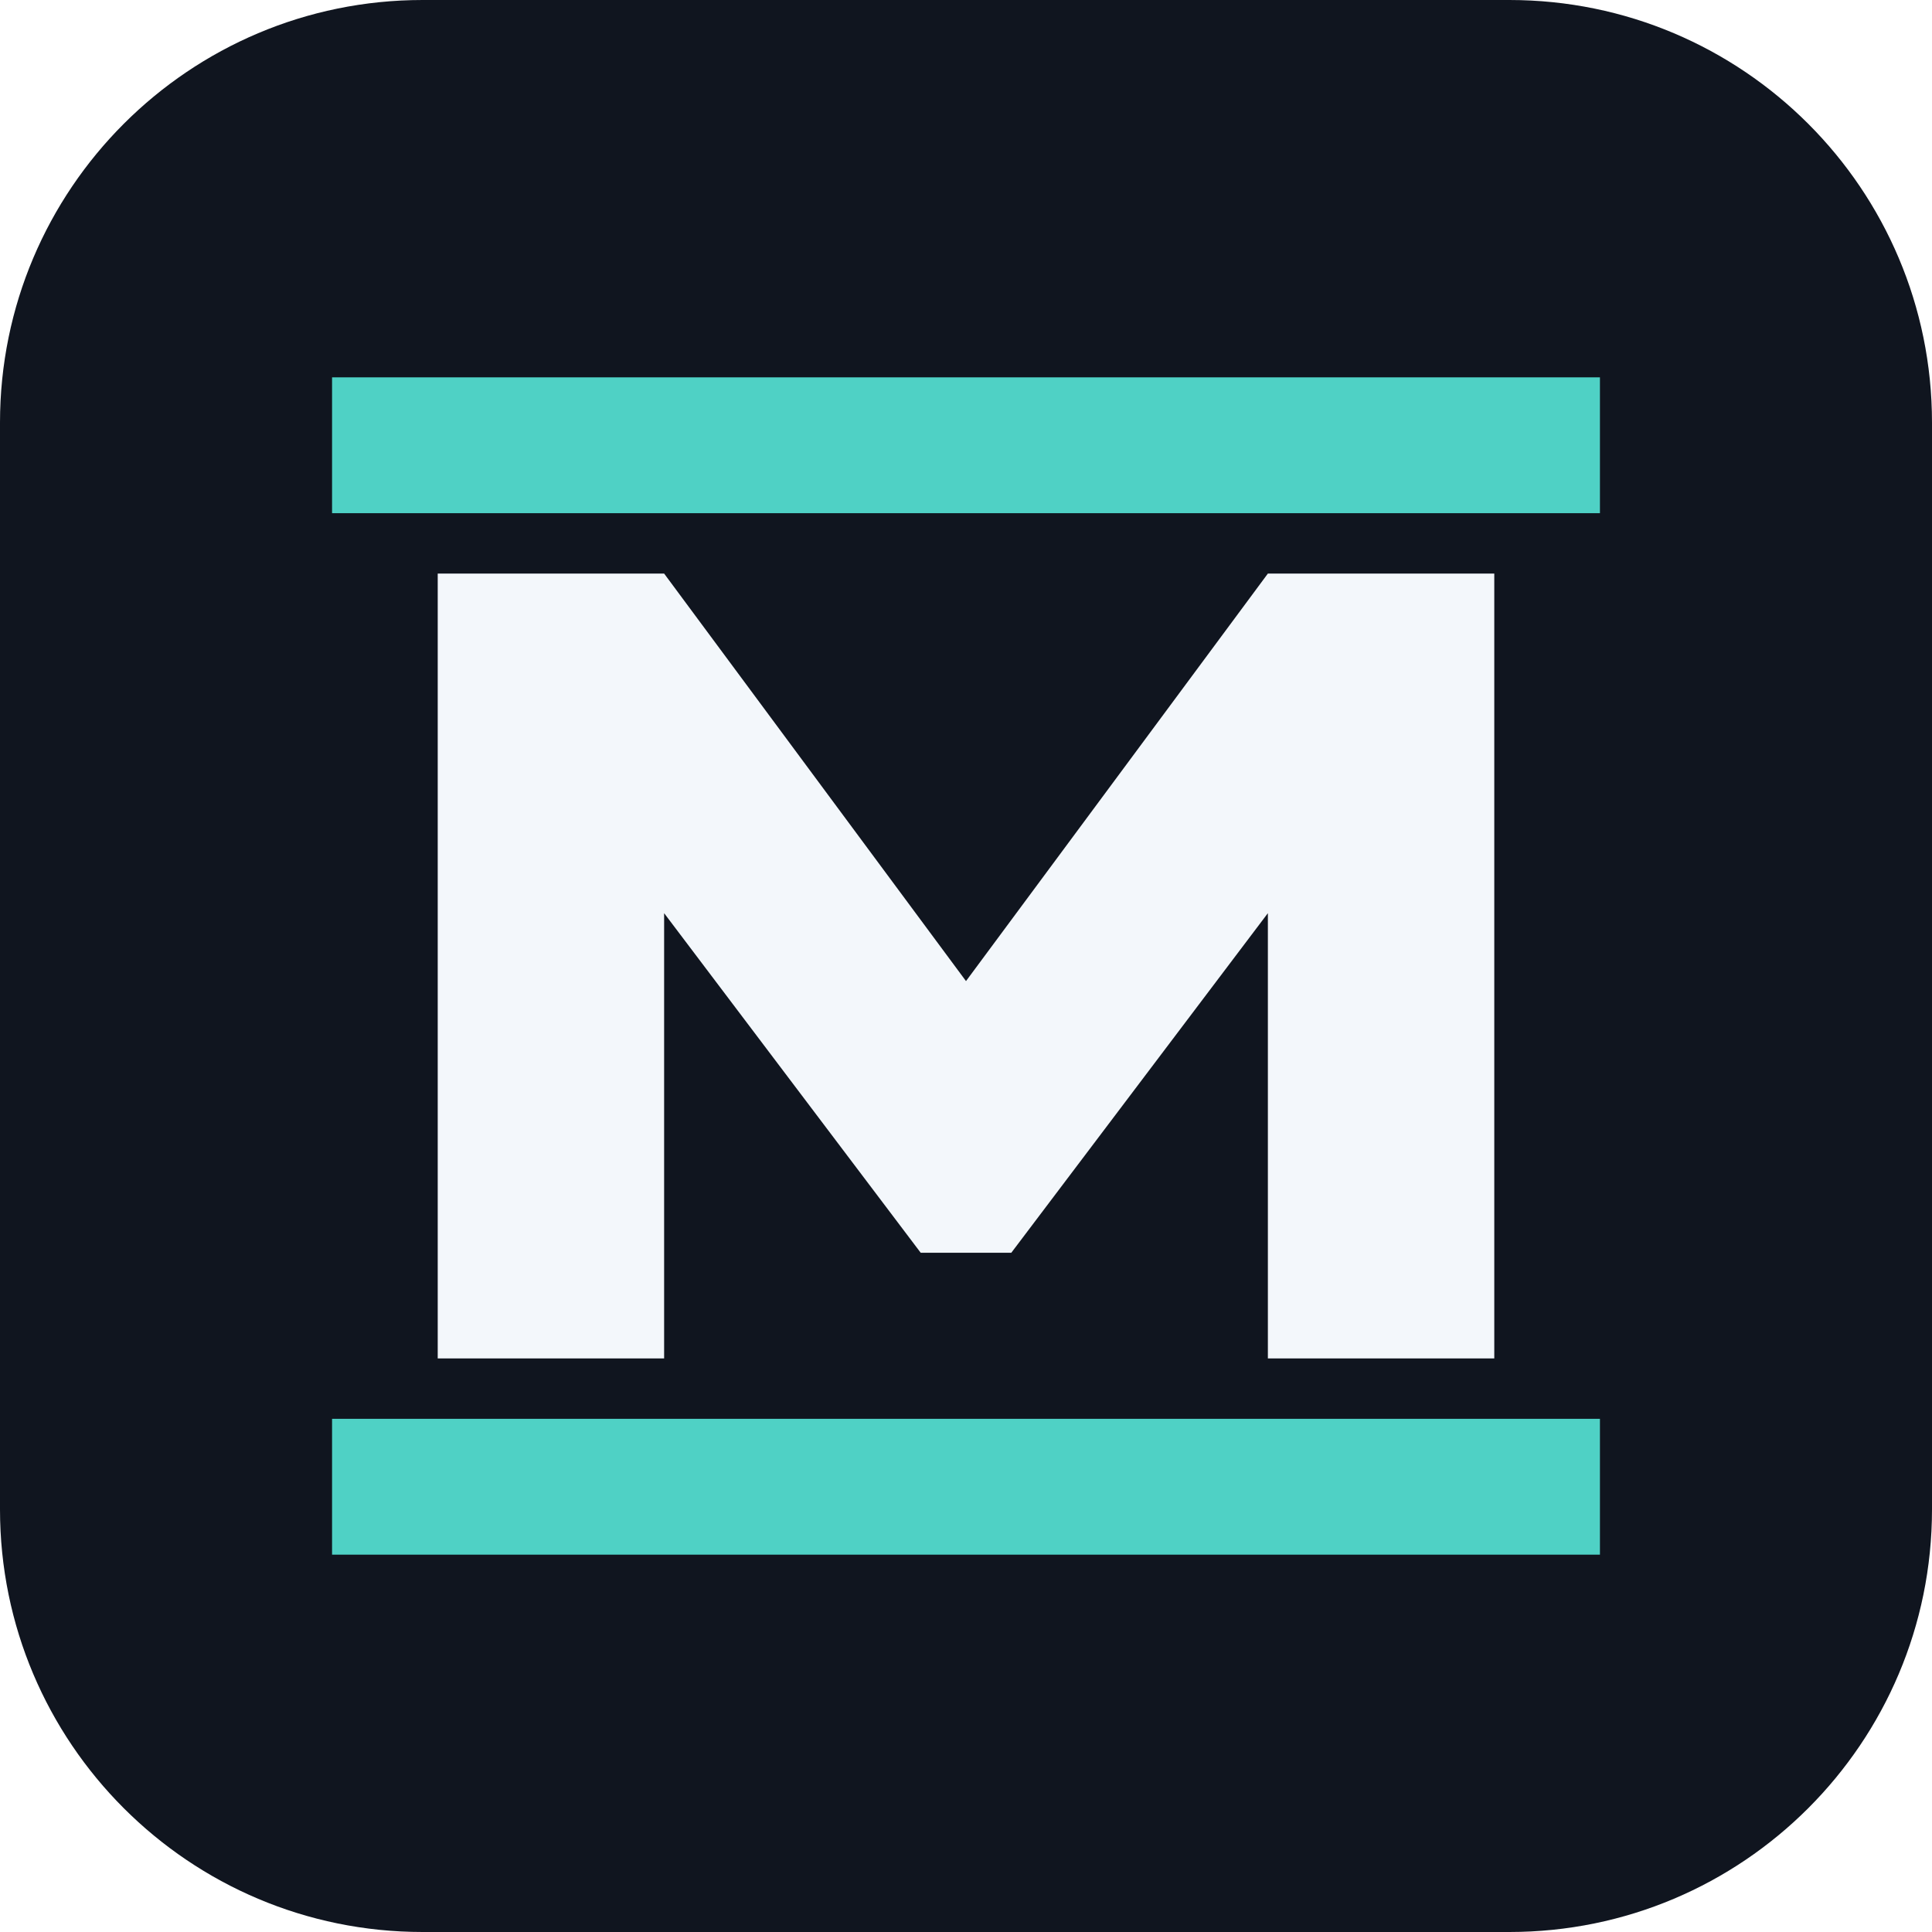
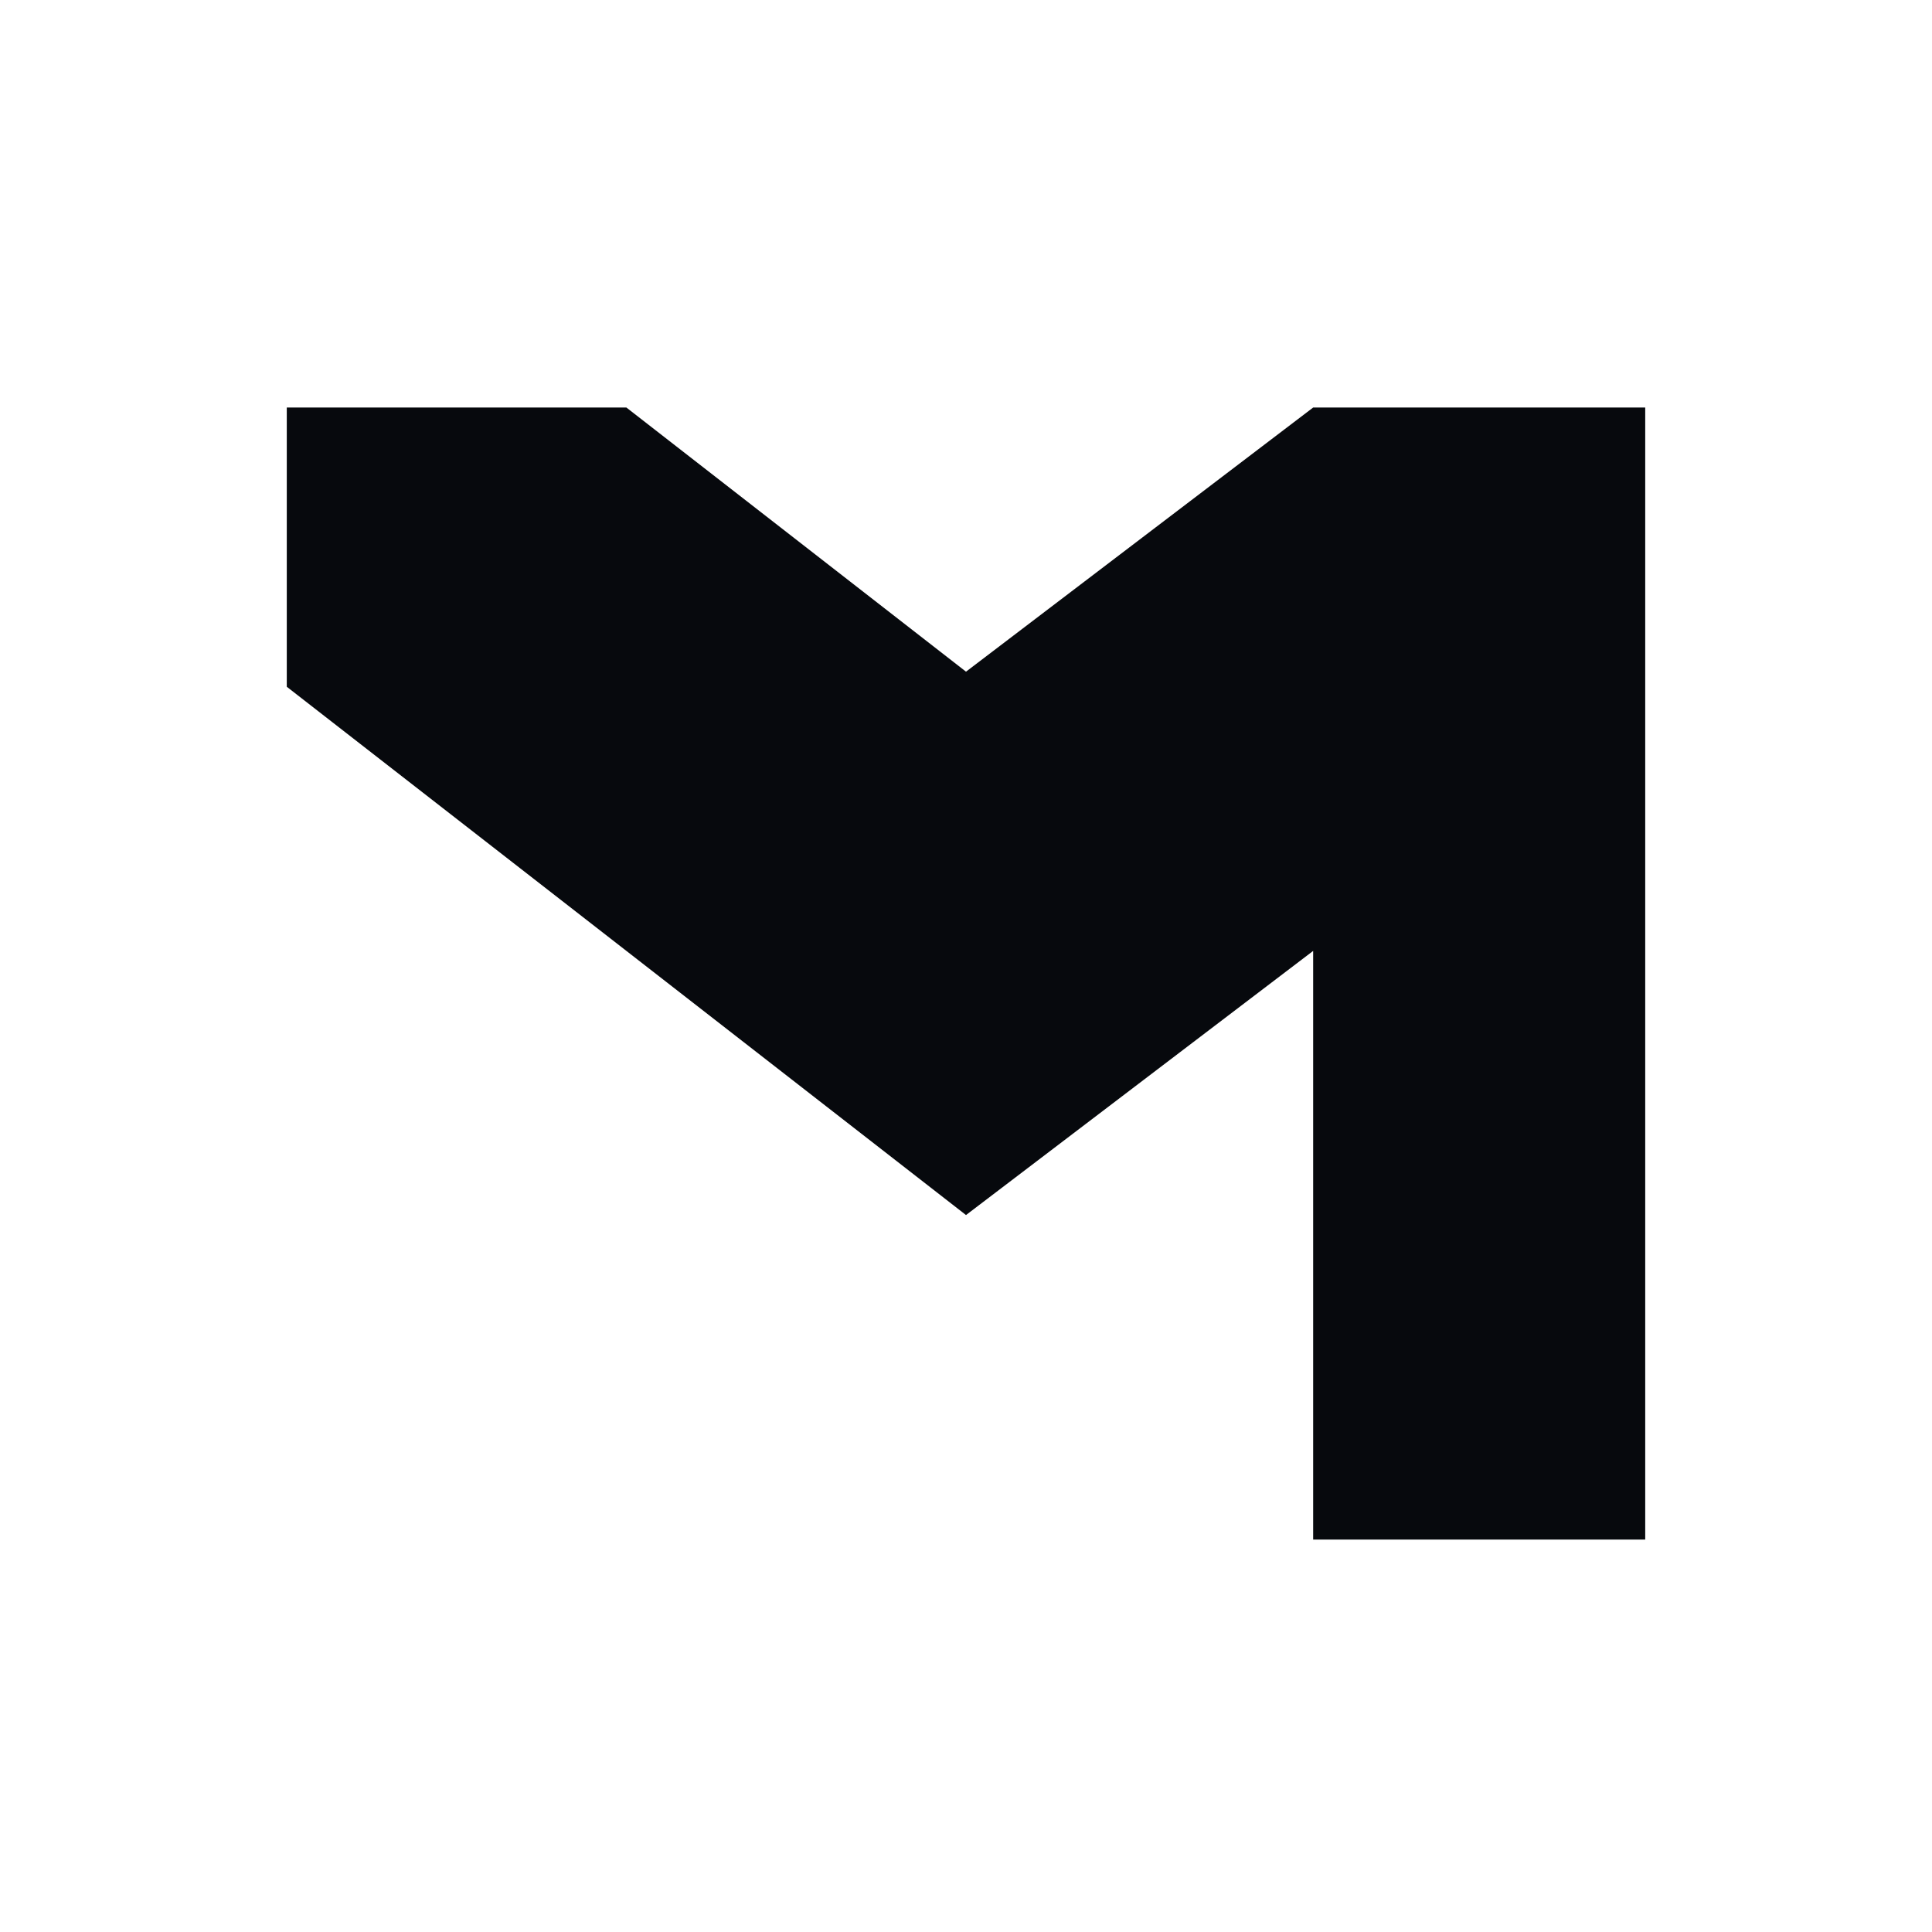
<svg xmlns="http://www.w3.org/2000/svg" viewBox="0 0 256 256" role="img" aria-label="Magi">
-   <rect width="256" height="256" rx="56" fill="#10151f" />
-   <path d="M58 180V76h30l40 54 40-54h30v104h-30v-59l-34 45h-12l-34-45v59H58Z" fill="#f3f7fb" />
-   <path d="M44 50h168v18H44V50Zm0 138h168v18H44v-18Z" fill="#4fd1c5" />
+   <path d="M38 54h45l45 35 46-35h44v150h-44v-78l-46 35L38 91V54Z" fill="#07090d" />
</svg>
